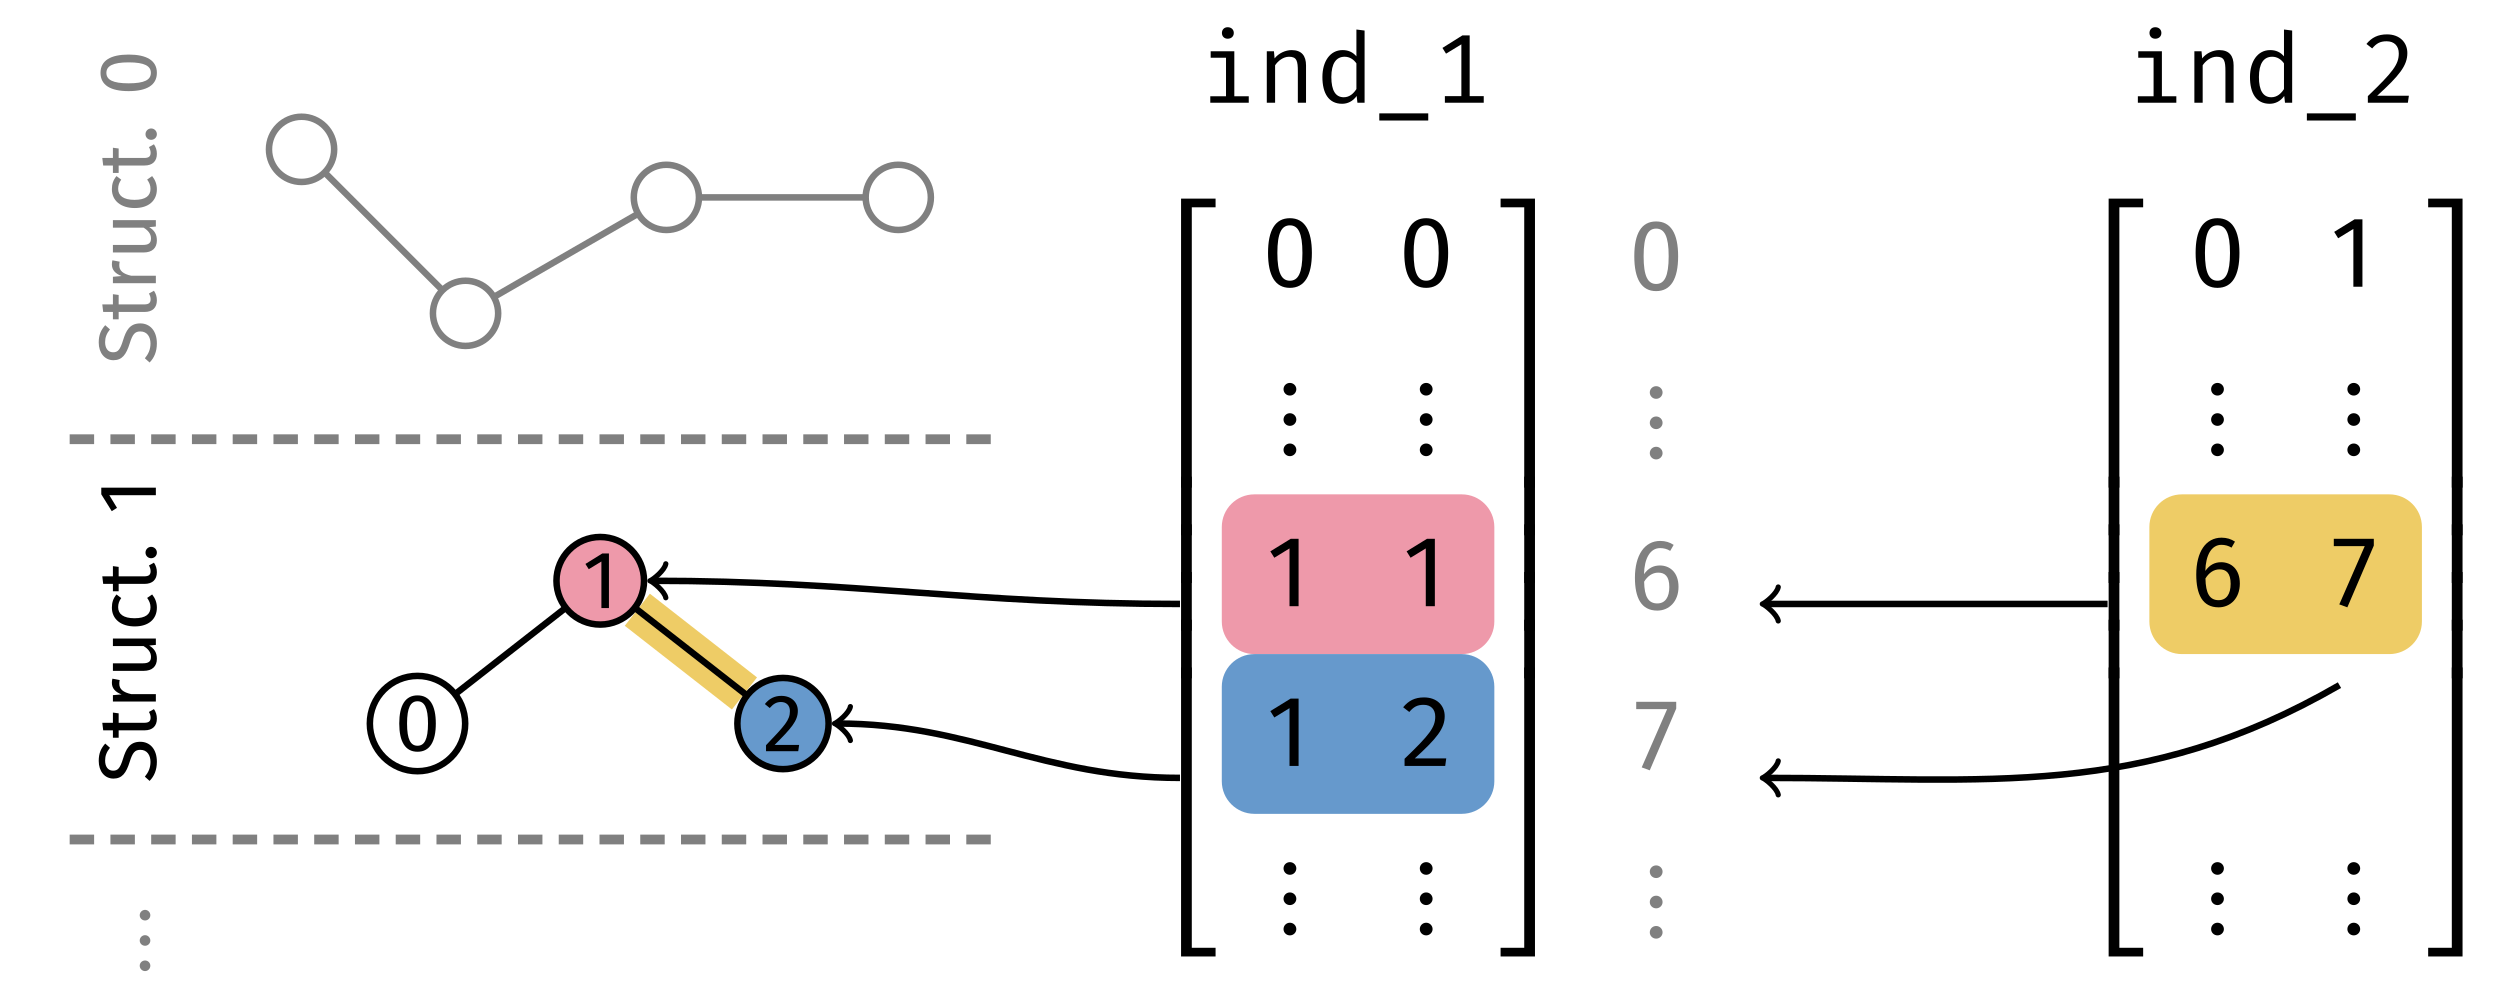
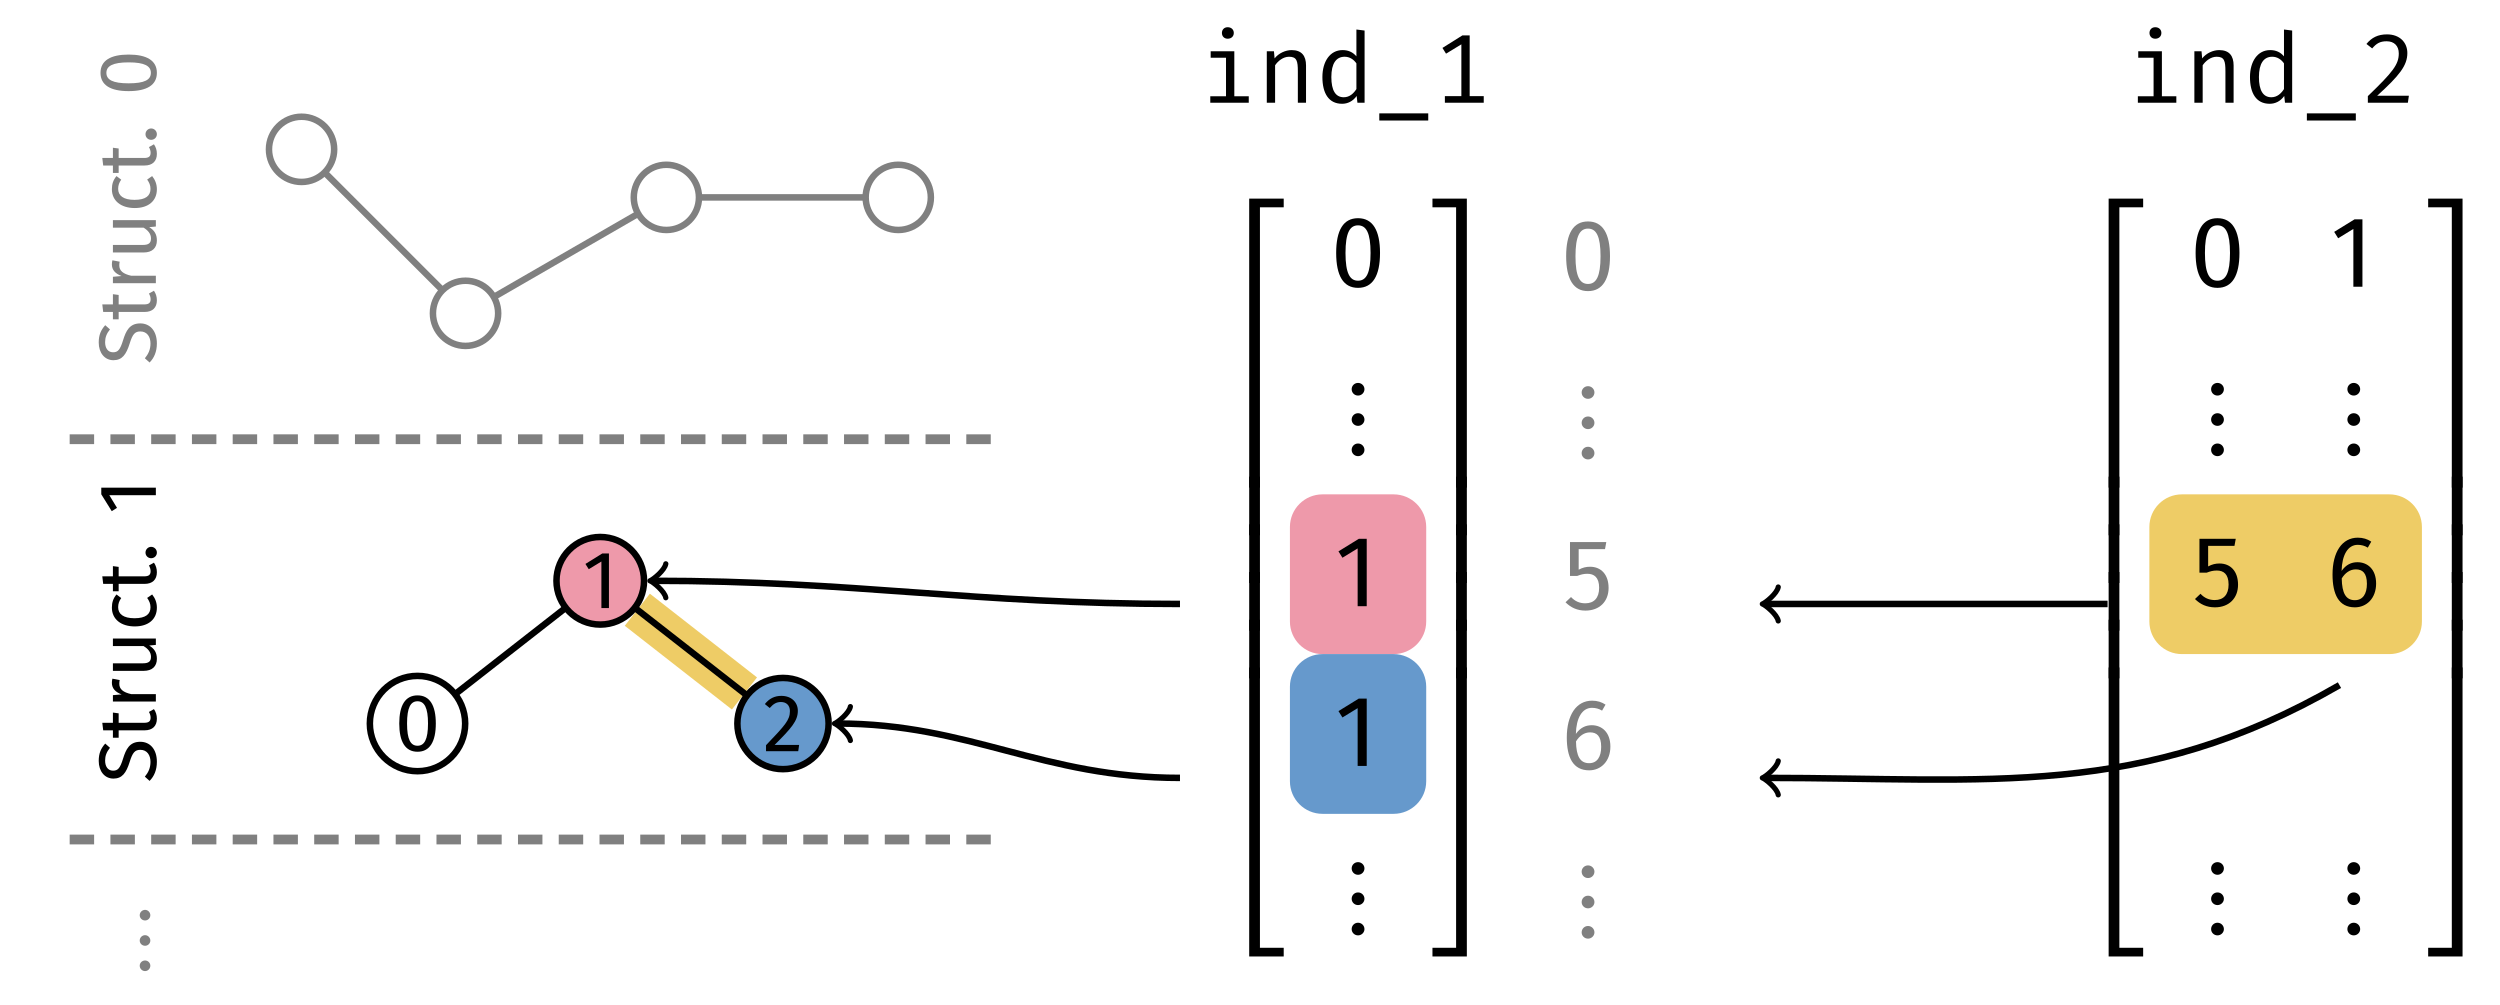
<svg xmlns="http://www.w3.org/2000/svg" xmlns:xlink="http://www.w3.org/1999/xlink" width="305.6pt" height="122.73pt" viewBox="0 0 305.6 122.73" version="1.1">
  <defs>
    <g>
      <symbol overflow="visible" id="glyph0-0">
        <path style="stroke:none;" d="M -10.469 -5.406 L -10.469 -1.219 L 3.484 -1.219 L 3.484 -5.406 Z M -9.953 -4.875 L 2.969 -4.875 L 2.969 -1.781 L -9.953 -1.781 Z M -4.5 -3.234 C -4.5 -2.844 -4.375 -2.297 -4.109 -2.297 C -3.984 -2.297 -3.875 -2.391 -3.875 -2.547 C -3.875 -2.578 -3.891 -2.625 -3.906 -2.672 C -3.984 -2.844 -4.016 -2.984 -4.016 -3.188 C -4.016 -3.688 -3.719 -3.797 -3.328 -3.797 C -2.797 -3.797 -2.609 -3.609 -2.562 -2.891 L -1.719 -2.891 C -1.578 -2.891 -1.484 -3.016 -1.484 -3.141 C -1.484 -3.266 -1.578 -3.391 -1.719 -3.391 L -2.172 -3.391 C -2.266 -4.062 -2.656 -4.344 -3.344 -4.344 C -3.953 -4.344 -4.5 -4.094 -4.5 -3.234 Z M -1.203 -3.141 C -1.203 -2.938 -1.047 -2.797 -0.844 -2.797 C -0.641 -2.797 -0.484 -2.938 -0.484 -3.141 C -0.484 -3.344 -0.641 -3.484 -0.844 -3.484 C -1.047 -3.484 -1.203 -3.344 -1.203 -3.141 Z M -1.203 -3.141 " />
      </symbol>
      <symbol overflow="visible" id="glyph0-1">
        <path style="stroke:none;" d="M -6.984 -2.688 C -6.984 -1.422 -6.25 -0.531 -5.188 -0.531 C -4.125 -0.531 -3.625 -1.219 -3.203 -2.562 C -2.844 -3.734 -2.547 -4.047 -1.891 -4.047 C -1.062 -4.047 -0.656 -3.375 -0.656 -2.578 C -0.656 -1.828 -0.922 -1.281 -1.344 -0.766 L -0.766 -0.25 C -0.203 -0.812 0.125 -1.594 0.125 -2.578 C 0.125 -4.125 -0.719 -5.031 -1.906 -5.031 C -3.234 -5.031 -3.656 -4.094 -4 -3 C -4.375 -1.766 -4.656 -1.5 -5.234 -1.5 C -5.891 -1.5 -6.203 -2.047 -6.203 -2.734 C -6.203 -3.297 -6.031 -3.781 -5.609 -4.297 L -6.188 -4.812 C -6.703 -4.234 -6.984 -3.641 -6.984 -2.688 Z M -6.984 -2.688 " />
      </symbol>
      <symbol overflow="visible" id="glyph0-2">
        <path style="stroke:none;" d="M -0.844 -3.25 C -0.703 -2.984 -0.641 -2.781 -0.641 -2.547 C -0.641 -2.094 -0.891 -1.922 -1.422 -1.922 L -4.547 -1.922 L -4.547 -3.078 L -5.25 -3.172 L -5.25 -1.922 L -6.547 -1.922 L -6.438 -1 L -5.25 -1 L -5.25 -0.094 L -4.547 -0.094 L -4.547 -1 L -1.375 -1 C -0.406 -1 0.125 -1.531 0.125 -2.422 C 0.125 -2.875 0 -3.25 -0.234 -3.594 Z M -0.844 -3.25 " />
      </symbol>
      <symbol overflow="visible" id="glyph0-3">
        <path style="stroke:none;" d="M -5.375 -3.203 C -5.375 -2.562 -4.969 -2.078 -4.188 -1.797 L -5.25 -1.703 L -5.25 -0.922 L 0 -0.922 L 0 -1.828 L -3 -1.828 C -4 -2.047 -4.469 -2.438 -4.469 -3.094 C -4.469 -3.281 -4.453 -3.391 -4.422 -3.547 L -5.312 -3.719 C -5.359 -3.562 -5.375 -3.375 -5.375 -3.203 Z M -5.375 -3.203 " />
      </symbol>
      <symbol overflow="visible" id="glyph0-4">
        <path style="stroke:none;" d="M -5.25 -4.812 L -5.25 -3.891 L -1.5 -3.891 C -0.984 -3.578 -0.594 -3.156 -0.594 -2.578 C -0.594 -2.016 -0.875 -1.781 -1.578 -1.781 L -5.25 -1.781 L -5.25 -0.859 L -1.484 -0.859 C -0.453 -0.859 0.125 -1.406 0.125 -2.328 C 0.125 -3.078 -0.172 -3.562 -0.812 -3.953 L 0 -4.031 L 0 -4.812 Z M -5.25 -4.812 " />
      </symbol>
      <symbol overflow="visible" id="glyph0-5">
        <path style="stroke:none;" d="M -5.375 -2.859 C -5.375 -1.438 -4.25 -0.562 -2.578 -0.562 C -0.891 -0.562 0.125 -1.453 0.125 -2.859 C 0.125 -3.469 -0.078 -4 -0.453 -4.469 L -1.062 -4.047 C -0.797 -3.656 -0.656 -3.344 -0.656 -2.906 C -0.656 -2.078 -1.219 -1.562 -2.609 -1.562 C -3.969 -1.562 -4.609 -2.078 -4.609 -2.906 C -4.609 -3.344 -4.484 -3.672 -4.234 -4.031 L -4.812 -4.469 C -5.219 -3.984 -5.375 -3.484 -5.375 -2.859 Z M -5.375 -2.859 " />
      </symbol>
      <symbol overflow="visible" id="glyph0-6">
        <path style="stroke:none;" d="M -1.266 -1.188 C -1.266 -0.797 -0.953 -0.5 -0.578 -0.5 C -0.188 -0.5 0.125 -0.797 0.125 -1.188 C 0.125 -1.578 -0.188 -1.891 -0.578 -1.891 C -0.953 -1.891 -1.266 -1.578 -1.266 -1.188 Z M -1.266 -1.188 " />
      </symbol>
      <symbol overflow="visible" id="glyph0-7">
        <path style="stroke:none;" d="M -6.766 -2.781 C -6.766 -1.281 -5.547 -0.547 -3.328 -0.547 C -1.109 -0.547 0.125 -1.281 0.125 -2.781 C 0.125 -4.281 -1.109 -5.016 -3.328 -5.016 C -5.531 -5.016 -6.766 -4.281 -6.766 -2.781 Z M -6.047 -2.781 C -6.047 -3.609 -5.281 -4.062 -3.328 -4.062 C -1.359 -4.062 -0.609 -3.609 -0.609 -2.781 C -0.609 -1.938 -1.359 -1.5 -3.328 -1.5 C -5.281 -1.5 -6.047 -1.938 -6.047 -2.781 Z M -6.047 -2.781 " />
      </symbol>
      <symbol overflow="visible" id="glyph0-8">
        <path style="stroke:none;" d="M -6.672 -3.219 L -6.672 -2.406 L -5.391 -0.344 L -4.75 -0.75 L -5.688 -2.297 L 0 -2.297 L 0 -3.219 Z M -6.672 -3.219 " />
      </symbol>
      <symbol overflow="visible" id="glyph1-0">
        <path style="stroke:none;" d="M 5.406 -10.469 L 1.219 -10.469 L 1.219 3.484 L 5.406 3.484 Z M 4.875 -9.953 L 4.875 2.969 L 1.781 2.969 L 1.781 -9.953 Z M 3.234 -4.5 C 2.844 -4.5 2.297 -4.375 2.297 -4.109 C 2.297 -3.984 2.391 -3.875 2.547 -3.875 C 2.578 -3.875 2.625 -3.891 2.672 -3.906 C 2.844 -3.984 2.984 -4.016 3.188 -4.016 C 3.688 -4.016 3.797 -3.719 3.797 -3.328 C 3.797 -2.797 3.609 -2.609 2.891 -2.562 L 2.891 -1.719 C 2.891 -1.578 3.016 -1.484 3.141 -1.484 C 3.266 -1.484 3.391 -1.578 3.391 -1.719 L 3.391 -2.172 C 4.062 -2.266 4.344 -2.656 4.344 -3.344 C 4.344 -3.953 4.094 -4.5 3.234 -4.5 Z M 3.141 -1.203 C 2.938 -1.203 2.797 -1.047 2.797 -0.844 C 2.797 -0.641 2.938 -0.484 3.141 -0.484 C 3.344 -0.484 3.484 -0.641 3.484 -0.844 C 3.484 -1.047 3.344 -1.203 3.141 -1.203 Z M 3.141 -1.203 " />
      </symbol>
      <symbol overflow="visible" id="glyph1-1">
        <path style="stroke:none;" d="M 2.781 -6.766 C 1.281 -6.766 0.547 -5.547 0.547 -3.328 C 0.547 -1.109 1.281 0.125 2.781 0.125 C 4.281 0.125 5.016 -1.109 5.016 -3.328 C 5.016 -5.531 4.281 -6.766 2.781 -6.766 Z M 2.781 -6.047 C 3.609 -6.047 4.062 -5.281 4.062 -3.328 C 4.062 -1.359 3.609 -0.609 2.781 -0.609 C 1.938 -0.609 1.5 -1.359 1.5 -3.328 C 1.5 -5.281 1.938 -6.047 2.781 -6.047 Z M 2.781 -6.047 " />
      </symbol>
      <symbol overflow="visible" id="glyph1-2">
        <path style="stroke:none;" d="M 3.219 -6.672 L 2.406 -6.672 L 0.344 -5.391 L 0.75 -4.75 L 2.297 -5.688 L 2.297 0 L 3.219 0 Z M 3.219 -6.672 " />
      </symbol>
      <symbol overflow="visible" id="glyph1-3">
        <path style="stroke:none;" d="M 2.266 -6.766 C 1.438 -6.766 0.781 -6.438 0.25 -5.766 L 0.844 -5.281 C 1.297 -5.797 1.672 -6.016 2.219 -6.016 C 2.875 -6.016 3.312 -5.609 3.312 -4.906 C 3.312 -3.812 2.734 -3.188 0.391 -0.734 L 0.391 0 L 4.328 0 L 4.438 -0.766 L 1.438 -0.766 C 3.484 -2.812 4.281 -3.703 4.281 -4.938 C 4.281 -5.984 3.5 -6.766 2.266 -6.766 Z M 2.266 -6.766 " />
      </symbol>
      <symbol overflow="visible" id="glyph2-0">
        <path style="stroke:none;" d="" />
      </symbol>
      <symbol overflow="visible" id="glyph2-1">
        <path style="stroke:none;" d="M 2.094 0.344 C 2.094 -0.016 1.797 -0.297 1.453 -0.297 C 1.094 -0.297 0.797 -0.016 0.797 0.344 C 0.797 0.703 1.094 1 1.453 1 C 1.797 1 2.094 0.703 2.094 0.344 Z M 2.094 -2.734 C 2.094 -3.094 1.797 -3.391 1.453 -3.391 C 1.094 -3.391 0.797 -3.094 0.797 -2.734 C 0.797 -2.375 1.094 -2.094 1.453 -2.094 C 1.797 -2.094 2.094 -2.375 2.094 -2.734 Z M 2.094 -5.828 C 2.094 -6.188 1.797 -6.484 1.453 -6.484 C 1.094 -6.484 0.797 -6.188 0.797 -5.828 C 0.797 -5.469 1.094 -5.188 1.453 -5.188 C 1.797 -5.188 2.094 -5.469 2.094 -5.828 Z M 2.094 -5.828 " />
      </symbol>
      <symbol overflow="visible" id="glyph3-0">
        <path style="stroke:none;" d="M 1.078 -12.547 L 1.078 4.188 L 6.094 4.188 L 6.094 -12.547 Z M 5.453 3.562 L 1.734 3.562 L 1.734 -11.922 L 5.453 -11.922 Z M 3.672 -2.062 L 3.672 -2.609 C 4.469 -2.719 4.812 -3.172 4.812 -4.016 C 4.812 -4.734 4.5 -5.391 3.484 -5.391 C 3.016 -5.391 2.359 -5.25 2.359 -4.922 C 2.359 -4.766 2.469 -4.656 2.656 -4.656 C 2.703 -4.656 2.75 -4.656 2.812 -4.688 C 3.016 -4.781 3.172 -4.812 3.438 -4.812 C 4.031 -4.812 4.156 -4.453 4.156 -4 C 4.156 -3.359 3.938 -3.125 3.078 -3.078 L 3.078 -2.062 C 3.078 -1.891 3.219 -1.781 3.375 -1.781 C 3.516 -1.781 3.672 -1.891 3.672 -2.062 Z M 2.953 -1.016 C 2.953 -0.766 3.125 -0.578 3.375 -0.578 C 3.609 -0.578 3.797 -0.766 3.797 -1.016 C 3.797 -1.25 3.609 -1.438 3.375 -1.438 C 3.125 -1.438 2.953 -1.25 2.953 -1.016 Z M 2.953 -1.016 " />
      </symbol>
      <symbol overflow="visible" id="glyph3-1">
        <path style="stroke:none;" d="M 3.578 -9.234 C 3.156 -9.234 2.875 -8.938 2.875 -8.531 C 2.875 -8.125 3.156 -7.828 3.578 -7.828 C 4.031 -7.828 4.328 -8.125 4.328 -8.531 C 4.328 -8.938 4.031 -9.234 3.578 -9.234 Z M 4.391 -6.297 L 1.5 -6.297 L 1.5 -5.5 L 3.375 -5.5 L 3.375 -0.797 L 1.453 -0.797 L 1.453 0 L 6.156 0 L 6.156 -0.797 L 4.391 -0.797 Z M 4.391 -6.297 " />
      </symbol>
      <symbol overflow="visible" id="glyph3-2">
        <path style="stroke:none;" d="M 1.188 0 L 2.203 0 L 2.203 -4.578 C 2.531 -5.078 3.172 -5.625 3.906 -5.625 C 4.859 -5.625 4.984 -5.109 4.984 -3.828 L 4.984 0 L 5.984 0 L 5.984 -4.562 C 5.984 -5.734 5.453 -6.438 4.219 -6.438 C 3.484 -6.438 2.641 -6.062 2.141 -5.422 L 2.062 -6.297 L 1.188 -6.297 Z M 1.188 0 " />
      </symbol>
      <symbol overflow="visible" id="glyph3-3">
        <path style="stroke:none;" d="M 4.969 -8.953 L 4.969 -5.672 C 4.547 -6.172 4 -6.438 3.281 -6.438 C 1.734 -6.438 0.812 -5.031 0.812 -3.141 C 0.812 -1.188 1.562 0.125 3.219 0.125 C 3.891 0.125 4.531 -0.172 5 -0.828 L 5.094 0 L 5.969 0 L 5.969 -8.828 Z M 3.531 -5.625 C 4.125 -5.625 4.625 -5.312 4.969 -4.812 L 4.969 -1.672 C 4.625 -1.141 4.141 -0.672 3.422 -0.672 C 2.422 -0.672 1.906 -1.5 1.906 -3.141 C 1.906 -4.812 2.5 -5.625 3.531 -5.625 Z M 3.531 -5.625 " />
      </symbol>
      <symbol overflow="visible" id="glyph3-4">
        <path style="stroke:none;" d="M 0.594 2.172 L 6.578 2.172 L 6.578 1.297 L 0.594 1.297 Z M 0.594 2.172 " />
      </symbol>
      <symbol overflow="visible" id="glyph3-5">
        <path style="stroke:none;" d="M 4.469 -0.812 L 4.469 -8.234 L 3.578 -8.234 L 1.141 -6.703 L 1.578 -6 L 3.453 -7.141 L 3.453 -0.812 L 1.438 -0.812 L 1.438 0 L 6.188 0 L 6.188 -0.812 Z M 4.469 -0.812 " />
      </symbol>
      <symbol overflow="visible" id="glyph3-6">
        <path style="stroke:none;" d="M 3.219 -8.359 C 2.109 -8.359 1.344 -7.969 0.703 -7.188 L 1.406 -6.641 C 1.922 -7.25 2.359 -7.516 3.172 -7.516 C 4.094 -7.516 4.656 -6.953 4.656 -6.031 C 4.656 -4.703 3.984 -3.797 0.875 -0.812 L 0.875 0 L 5.766 0 L 5.891 -0.859 L 2.016 -0.859 C 4.734 -3.328 5.703 -4.547 5.703 -6.078 C 5.703 -7.375 4.766 -8.359 3.219 -8.359 Z M 3.219 -8.359 " />
      </symbol>
      <symbol overflow="visible" id="glyph4-0">
        <path style="stroke:none;" d="M 3.375 -1.938 C 3.375 -1.656 3.609 -1.438 3.891 -1.438 C 4.172 -1.438 4.391 -1.656 4.391 -1.938 C 4.391 -2.219 4.172 -2.422 3.891 -2.422 C 3.609 -2.422 3.375 -2.219 3.375 -1.938 Z M 2.625 -5.828 L 3.078 -5.484 C 3.375 -5.844 3.719 -6 4.078 -6 C 4.516 -6 4.812 -5.766 4.812 -5.375 C 4.812 -4.609 3.531 -4.734 3.531 -3.531 L 3.531 -3.172 L 4.203 -3.172 L 4.203 -3.484 C 4.203 -4.438 5.484 -4.281 5.484 -5.422 C 5.484 -6 5.031 -6.531 4.125 -6.531 C 3.531 -6.531 3.031 -6.312 2.625 -5.828 Z M 1.609 -0.656 L 1.609 -7.703 L 6.516 -7.703 L 6.516 -0.656 Z M 0.953 0 L 7.172 0 L 7.172 -8.359 L 0.953 -8.359 Z M 0.953 0 " />
      </symbol>
      <symbol overflow="visible" id="glyph4-1">
        <path style="stroke:none;" d="M 1.25 0 L 2.562 0 L 2.562 -34.266 L 5.469 -34.266 L 5.469 -35.328 L 1.25 -35.328 Z M 1.25 0 " />
      </symbol>
      <symbol overflow="visible" id="glyph4-2">
        <path style="stroke:none;" d="M 1.25 0 L 2.562 0 L 2.562 -7.172 L 1.25 -7.172 Z M 1.25 0 " />
      </symbol>
      <symbol overflow="visible" id="glyph4-3">
        <path style="stroke:none;" d="M 1.25 0 L 5.469 0 L 5.469 -1.062 L 2.562 -1.062 L 2.562 -35.328 L 1.25 -35.328 Z M 1.25 0 " />
      </symbol>
      <symbol overflow="visible" id="glyph4-4">
        <path style="stroke:none;" d="M 3.344 -7.5 C 4.344 -7.5 4.875 -6.594 4.875 -4.125 C 4.875 -1.641 4.344 -0.734 3.344 -0.734 C 2.344 -0.734 1.812 -1.641 1.812 -4.125 C 1.812 -6.594 2.344 -7.5 3.344 -7.5 Z M 3.344 -8.375 C 1.547 -8.375 0.672 -6.906 0.672 -4.125 C 0.672 -1.344 1.547 0.141 3.344 0.141 C 5.141 0.141 6.031 -1.344 6.031 -4.125 C 6.031 -6.891 5.141 -8.375 3.344 -8.375 Z M 3.344 -8.375 " />
      </symbol>
      <symbol overflow="visible" id="glyph4-5">
        <path style="stroke:none;" d="M 3.297 0 L 4.406 0 L 4.406 -8.234 L 3.438 -8.234 L 0.953 -6.703 L 1.438 -5.922 L 3.297 -7.062 Z M 3.297 0 " />
      </symbol>
      <symbol overflow="visible" id="glyph4-6">
-         <path style="stroke:none;" d="M 3.078 -8.375 C 1.953 -8.375 1.188 -7.969 0.531 -7.172 L 1.281 -6.594 C 1.797 -7.203 2.234 -7.469 3.031 -7.469 C 3.922 -7.469 4.453 -6.922 4.453 -6.031 C 4.453 -4.719 3.766 -3.812 0.703 -0.875 L 0.703 0 L 5.672 0 L 5.797 -0.922 L 1.953 -0.922 C 4.656 -3.375 5.609 -4.578 5.609 -6.078 C 5.609 -7.375 4.672 -8.375 3.078 -8.375 Z M 3.078 -8.375 " />
+         <path style="stroke:none;" d="M 0.766 -34.266 L 3.656 -34.266 L 3.656 0 L 4.969 0 L 4.969 -35.328 L 0.766 -35.328 Z M 0.766 -34.266 " />
      </symbol>
      <symbol overflow="visible" id="glyph4-7">
-         <path style="stroke:none;" d="M 0.766 -34.266 L 3.656 -34.266 L 3.656 0 L 4.969 0 L 4.969 -35.328 L 0.766 -35.328 Z M 0.766 -34.266 " />
+         <path style="stroke:none;" d="M 3.656 0 L 4.969 0 L 4.969 -7.172 L 3.656 -7.172 Z M 3.656 0 " />
      </symbol>
      <symbol overflow="visible" id="glyph4-8">
-         <path style="stroke:none;" d="M 3.656 0 L 4.969 0 L 4.969 -7.172 L 3.656 -7.172 Z M 3.656 0 " />
+         <path style="stroke:none;" d="M 0.766 0 L 4.969 0 L 4.969 -35.328 L 3.656 -35.328 L 3.656 -1.062 L 0.766 -1.062 Z M 0.766 0 " />
      </symbol>
      <symbol overflow="visible" id="glyph4-9">
-         <path style="stroke:none;" d="M 0.766 0 L 4.969 0 L 4.969 -35.328 L 3.656 -35.328 L 3.656 -1.062 L 0.766 -1.062 Z M 0.766 0 " />
+         <path style="stroke:none;" d="M 5.578 -8.234 L 1.141 -8.234 L 1.141 -4.094 L 2.016 -4.094 C 2.469 -4.266 2.797 -4.359 3.266 -4.359 C 4.078 -4.359 4.703 -3.938 4.703 -2.641 C 4.703 -1.406 4.078 -0.75 3.016 -0.75 C 2.312 -0.75 1.75 -1 1.266 -1.516 L 0.594 -0.875 C 1.234 -0.234 2.016 0.141 3.031 0.141 C 4.75 0.141 5.859 -0.969 5.859 -2.625 C 5.859 -4.266 4.938 -5.219 3.594 -5.219 C 3.125 -5.219 2.688 -5.125 2.203 -4.859 L 2.203 -7.375 L 5.422 -7.375 Z M 5.578 -8.234 " />
      </symbol>
      <symbol overflow="visible" id="glyph4-10">
        <path style="stroke:none;" d="M 3.484 -0.734 C 2.391 -0.734 1.906 -1.562 1.875 -3.391 C 2.281 -4.062 2.875 -4.5 3.594 -4.5 C 4.406 -4.5 4.953 -4.062 4.953 -2.734 C 4.953 -1.5 4.453 -0.734 3.484 -0.734 Z M 3.797 -5.375 C 3.031 -5.375 2.391 -5.062 1.859 -4.312 C 1.906 -6.266 2.625 -7.5 3.828 -7.5 C 4.266 -7.5 4.688 -7.391 5.062 -7.156 L 5.484 -7.891 C 5.016 -8.203 4.484 -8.375 3.844 -8.375 C 1.906 -8.375 0.75 -6.609 0.75 -3.875 C 0.75 -1.453 1.5 0.141 3.484 0.141 C 4.922 0.141 6.078 -0.969 6.078 -2.766 C 6.078 -4.531 5.016 -5.375 3.797 -5.375 Z M 3.797 -5.375 " />
-       </symbol>
-       <symbol overflow="visible" id="glyph4-11">
-         <path style="stroke:none;" d="M 5.797 -8.234 L 0.906 -8.234 L 0.906 -7.344 L 4.688 -7.344 L 1.578 -0.219 L 2.562 0.141 L 5.797 -7.406 Z M 5.797 -8.234 " />
      </symbol>
      <symbol overflow="visible" id="glyph5-0">
        <path style="stroke:none;" d="" />
      </symbol>
      <symbol overflow="visible" id="glyph5-1">
        <path style="stroke:none;" d="M 2.516 0.422 C 2.516 -0.016 2.156 -0.359 1.734 -0.359 C 1.297 -0.359 0.953 -0.016 0.953 0.422 C 0.953 0.844 1.297 1.188 1.734 1.188 C 2.156 1.188 2.516 0.844 2.516 0.422 Z M 2.516 -3.281 C 2.516 -3.719 2.156 -4.062 1.734 -4.062 C 1.297 -4.062 0.953 -3.719 0.953 -3.281 C 0.953 -2.859 1.297 -2.516 1.734 -2.516 C 2.156 -2.516 2.516 -2.859 2.516 -3.281 Z M 2.516 -7 C 2.516 -7.422 2.156 -7.766 1.734 -7.766 C 1.297 -7.766 0.953 -7.422 0.953 -7 C 0.953 -6.562 1.297 -6.219 1.734 -6.219 C 2.156 -6.219 2.516 -6.562 2.516 -7 Z M 2.516 -7 " />
      </symbol>
    </g>
    <clipPath id="clip1">
      <path d="M 7 4 L 162 4 L 162 122.73 L 7 122.73 Z M 7 4 " />
    </clipPath>
  </defs>
  <g id="surface1">
    <g clip-path="url(#clip1)" clip-rule="nonzero">
      <path style="fill:none;stroke-width:4.981;stroke-linecap:butt;stroke-linejoin:miter;stroke:rgb(93.3%,79.999%,39.999%);stroke-opacity:1;stroke-miterlimit:10;" d="M 41.042 -27.932 L 54.14 -38.167 " transform="matrix(1,0,0,-1,36.864,46.603)" />
    </g>
    <g style="fill:rgb(50%,50%,50%);fill-opacity:1;">
      <use xlink:href="#glyph0-1" x="19.052" y="44.563" />
      <use xlink:href="#glyph0-2" x="19.052" y="39.133" />
      <use xlink:href="#glyph0-3" x="19.052" y="35.537" />
      <use xlink:href="#glyph0-4" x="19.052" y="31.721" />
      <use xlink:href="#glyph0-5" x="19.052" y="25.993" />
      <use xlink:href="#glyph0-2" x="19.052" y="21.231" />
    </g>
    <g style="fill:rgb(50%,50%,50%);fill-opacity:1;">
      <use xlink:href="#glyph0-6" x="19.052" y="17.594" />
    </g>
    <g style="fill:rgb(50%,50%,50%);fill-opacity:1;">
      <use xlink:href="#glyph0-7" x="19.052" y="11.686" />
    </g>
    <path style="fill:none;stroke-width:0.797;stroke-linecap:butt;stroke-linejoin:miter;stroke:rgb(50%,50%,50%);stroke-opacity:1;stroke-miterlimit:10;" d="M -0.001 28.345 L 20.046 8.302 L 44.593 22.474 L 72.941 22.474 " transform="matrix(1,0,0,-1,36.864,46.603)" />
    <path style="fill-rule:nonzero;fill:rgb(100%,100%,100%);fill-opacity:1;stroke-width:0.797;stroke-linecap:butt;stroke-linejoin:miter;stroke:rgb(50%,50%,50%);stroke-opacity:1;stroke-miterlimit:10;" d="M 3.984 28.345 C 3.984 30.548 2.202 32.333 -0.001 32.333 C -2.2 32.333 -3.985 30.548 -3.985 28.345 C -3.985 26.146 -2.2 24.361 -0.001 24.361 C 2.202 24.361 3.984 26.146 3.984 28.345 Z M 3.984 28.345 " transform="matrix(1,0,0,-1,36.864,46.603)" />
    <path style="fill-rule:nonzero;fill:rgb(100%,100%,100%);fill-opacity:1;stroke-width:0.797;stroke-linecap:butt;stroke-linejoin:miter;stroke:rgb(50%,50%,50%);stroke-opacity:1;stroke-miterlimit:10;" d="M 24.031 8.302 C 24.031 10.505 22.245 12.287 20.046 12.287 C 17.843 12.287 16.058 10.505 16.058 8.302 C 16.058 6.103 17.843 4.318 20.046 4.318 C 22.245 4.318 24.031 6.103 24.031 8.302 Z M 24.031 8.302 " transform="matrix(1,0,0,-1,36.864,46.603)" />
    <path style="fill-rule:nonzero;fill:rgb(100%,100%,100%);fill-opacity:1;stroke-width:0.797;stroke-linecap:butt;stroke-linejoin:miter;stroke:rgb(50%,50%,50%);stroke-opacity:1;stroke-miterlimit:10;" d="M 48.577 22.474 C 48.577 24.677 46.796 26.462 44.593 26.462 C 42.394 26.462 40.609 24.677 40.609 22.474 C 40.609 20.275 42.394 18.49 44.593 18.49 C 46.796 18.49 48.577 20.275 48.577 22.474 Z M 48.577 22.474 " transform="matrix(1,0,0,-1,36.864,46.603)" />
    <path style="fill-rule:nonzero;fill:rgb(100%,100%,100%);fill-opacity:1;stroke-width:0.797;stroke-linecap:butt;stroke-linejoin:miter;stroke:rgb(50%,50%,50%);stroke-opacity:1;stroke-miterlimit:10;" d="M 76.925 22.474 C 76.925 24.677 75.14 26.462 72.941 26.462 C 70.738 26.462 68.956 24.677 68.956 22.474 C 68.956 20.275 70.738 18.49 72.941 18.49 C 75.14 18.49 76.925 20.275 76.925 22.474 Z M 76.925 22.474 " transform="matrix(1,0,0,-1,36.864,46.603)" />
    <path style="fill:none;stroke-width:1.196;stroke-linecap:butt;stroke-linejoin:miter;stroke:rgb(50%,50%,50%);stroke-opacity:1;stroke-dasharray:2.989,1.993;stroke-miterlimit:10;" d="M -28.348 -7.088 L 85.042 -7.088 " transform="matrix(1,0,0,-1,36.864,46.603)" />
    <g style="fill:rgb(0%,0%,0%);fill-opacity:1;">
      <use xlink:href="#glyph0-1" x="19.052" y="95.706" />
      <use xlink:href="#glyph0-2" x="19.052" y="90.276" />
      <use xlink:href="#glyph0-3" x="19.052" y="86.68" />
      <use xlink:href="#glyph0-4" x="19.052" y="82.864" />
      <use xlink:href="#glyph0-5" x="19.052" y="77.136" />
      <use xlink:href="#glyph0-2" x="19.052" y="72.374" />
    </g>
    <g style="fill:rgb(0%,0%,0%);fill-opacity:1;">
      <use xlink:href="#glyph0-6" x="19.052" y="68.737" />
    </g>
    <g style="fill:rgb(0%,0%,0%);fill-opacity:1;">
      <use xlink:href="#glyph0-8" x="19.052" y="62.829" />
    </g>
    <path style="fill:none;stroke-width:0.797;stroke-linecap:butt;stroke-linejoin:miter;stroke:rgb(0%,0%,0%);stroke-opacity:1;stroke-miterlimit:10;" d="M 14.175 -41.842 L 36.511 -24.393 L 58.847 -41.842 " transform="matrix(1,0,0,-1,36.864,46.603)" />
    <path style="fill-rule:nonzero;fill:rgb(100%,100%,100%);fill-opacity:1;stroke-width:0.797;stroke-linecap:butt;stroke-linejoin:miter;stroke:rgb(0%,0%,0%);stroke-opacity:1;stroke-miterlimit:10;" d="M 19.999 -41.842 C 19.999 -38.627 17.39 -36.018 14.175 -36.018 C 10.956 -36.018 8.347 -38.627 8.347 -41.842 C 8.347 -45.061 10.956 -47.67 14.175 -47.67 C 17.39 -47.67 19.999 -45.061 19.999 -41.842 Z M 19.999 -41.842 " transform="matrix(1,0,0,-1,36.864,46.603)" />
    <g style="fill:rgb(0%,0%,0%);fill-opacity:1;">
      <use xlink:href="#glyph1-1" x="48.258" y="91.769" />
    </g>
    <path style="fill-rule:nonzero;fill:rgb(93.332%,59.999%,66.666%);fill-opacity:1;stroke-width:0.797;stroke-linecap:butt;stroke-linejoin:miter;stroke:rgb(0%,0%,0%);stroke-opacity:1;stroke-miterlimit:10;" d="M 41.863 -24.393 C 41.863 -21.436 39.468 -19.038 36.511 -19.038 C 33.554 -19.038 31.159 -21.436 31.159 -24.393 C 31.159 -27.346 33.554 -29.745 36.511 -29.745 C 39.468 -29.745 41.863 -27.346 41.863 -24.393 Z M 41.863 -24.393 " transform="matrix(1,0,0,-1,36.864,46.603)" />
    <g style="fill:rgb(0%,0%,0%);fill-opacity:1;">
      <use xlink:href="#glyph1-2" x="71.218" y="74.327" />
    </g>
    <path style="fill-rule:nonzero;fill:rgb(39.999%,59.999%,79.999%);fill-opacity:1;stroke-width:0.797;stroke-linecap:butt;stroke-linejoin:miter;stroke:rgb(0%,0%,0%);stroke-opacity:1;stroke-miterlimit:10;" d="M 64.425 -41.842 C 64.425 -38.764 61.929 -36.268 58.847 -36.268 C 55.769 -36.268 53.273 -38.764 53.273 -41.842 C 53.273 -44.924 55.769 -47.42 58.847 -47.42 C 61.929 -47.42 64.425 -44.924 64.425 -41.842 Z M 64.425 -41.842 " transform="matrix(1,0,0,-1,36.864,46.603)" />
    <g style="fill:rgb(0%,0%,0%);fill-opacity:1;">
      <use xlink:href="#glyph1-3" x="93.247" y="91.829" />
    </g>
    <path style="fill:none;stroke-width:1.196;stroke-linecap:butt;stroke-linejoin:miter;stroke:rgb(50%,50%,50%);stroke-opacity:1;stroke-dasharray:2.989,1.993;stroke-miterlimit:10;" d="M -28.348 -56.018 L 85.042 -56.018 " transform="matrix(1,0,0,-1,36.864,46.603)" />
    <g style="fill:rgb(50%,50%,50%);fill-opacity:1;">
      <use xlink:href="#glyph2-1" x="16.282" y="117.706" />
    </g>
    <g style="fill:rgb(0%,0%,0%);fill-opacity:1;">
      <use xlink:href="#glyph3-1" x="146.492" y="12.561" />
      <use xlink:href="#glyph3-2" x="153.665" y="12.561" />
      <use xlink:href="#glyph3-3" x="160.838" y="12.561" />
      <use xlink:href="#glyph3-4" x="168.011" y="12.561" />
      <use xlink:href="#glyph3-5" x="175.184" y="12.561" />
    </g>
-     <path style=" stroke:none;fill-rule:nonzero;fill:rgb(93.3%,59.999%,66.699%);fill-opacity:1;" d="M 178.684 79.957 L 153.336 79.957 C 151.137 79.957 149.352 78.176 149.352 75.973 L 149.352 64.418 C 149.352 62.215 151.137 60.43 153.336 60.43 L 178.684 60.43 C 180.883 60.43 182.668 62.215 182.668 64.418 L 182.668 75.973 C 182.668 78.176 180.883 79.957 178.684 79.957 Z M 178.684 79.957 " />
-     <path style=" stroke:none;fill-rule:nonzero;fill:rgb(39.999%,59.999%,79.999%);fill-opacity:1;" d="M 178.684 99.484 L 153.336 99.484 C 151.137 99.484 149.352 97.699 149.352 95.5 L 149.352 83.941 C 149.352 81.742 151.137 79.957 153.336 79.957 L 178.684 79.957 C 180.883 79.957 182.668 81.742 182.668 83.941 L 182.668 95.5 C 182.668 97.699 180.883 99.484 178.684 99.484 Z M 178.684 99.484 " />
-     <g style="fill:rgb(0%,0%,0%);fill-opacity:1;">
-       <use xlink:href="#glyph4-1" x="143.123" y="59.607" />
-     </g>
-     <g style="fill:rgb(0%,0%,0%);fill-opacity:1;">
-       <use xlink:href="#glyph4-2" x="143.123" y="65.436" />
-     </g>
-     <g style="fill:rgb(0%,0%,0%);fill-opacity:1;">
-       <use xlink:href="#glyph4-2" x="143.123" y="71.265" />
-     </g>
-     <g style="fill:rgb(0%,0%,0%);fill-opacity:1;">
-       <use xlink:href="#glyph4-2" x="143.123" y="77.094" />
-     </g>
-     <g style="fill:rgb(0%,0%,0%);fill-opacity:1;">
-       <use xlink:href="#glyph4-2" x="143.123" y="82.924" />
-     </g>
-     <g style="fill:rgb(0%,0%,0%);fill-opacity:1;">
-       <use xlink:href="#glyph4-3" x="143.123" y="116.919" />
-     </g>
-     <g style="fill:rgb(0%,0%,0%);fill-opacity:1;">
-       <use xlink:href="#glyph4-4" x="154.333" y="35.047" />
-     </g>
-     <g style="fill:rgb(0%,0%,0%);fill-opacity:1;">
-       <use xlink:href="#glyph4-4" x="170.991" y="35.047" />
-     </g>
-     <g style="fill:rgb(0%,0%,0%);fill-opacity:1;">
-       <use xlink:href="#glyph5-1" x="155.946" y="54.573" />
-     </g>
-     <g style="fill:rgb(0%,0%,0%);fill-opacity:1;">
-       <use xlink:href="#glyph5-1" x="172.604" y="54.573" />
-     </g>
-     <g style="fill:rgb(0%,0%,0%);fill-opacity:1;">
-       <use xlink:href="#glyph4-5" x="154.333" y="74.1" />
-     </g>
-     <g style="fill:rgb(0%,0%,0%);fill-opacity:1;">
-       <use xlink:href="#glyph4-5" x="170.991" y="74.1" />
-     </g>
-     <g style="fill:rgb(0%,0%,0%);fill-opacity:1;">
-       <use xlink:href="#glyph4-5" x="154.333" y="93.627" />
-     </g>
-     <g style="fill:rgb(0%,0%,0%);fill-opacity:1;">
-       <use xlink:href="#glyph4-6" x="170.991" y="93.627" />
-     </g>
-     <g style="fill:rgb(0%,0%,0%);fill-opacity:1;">
-       <use xlink:href="#glyph5-1" x="155.946" y="113.153" />
-     </g>
-     <g style="fill:rgb(0%,0%,0%);fill-opacity:1;">
-       <use xlink:href="#glyph5-1" x="172.604" y="113.153" />
-     </g>
-     <g style="fill:rgb(0%,0%,0%);fill-opacity:1;">
-       <use xlink:href="#glyph4-7" x="182.666" y="59.607" />
-     </g>
-     <g style="fill:rgb(0%,0%,0%);fill-opacity:1;">
-       <use xlink:href="#glyph4-8" x="182.666" y="65.436" />
-     </g>
-     <g style="fill:rgb(0%,0%,0%);fill-opacity:1;">
-       <use xlink:href="#glyph4-8" x="182.666" y="71.265" />
-     </g>
-     <g style="fill:rgb(0%,0%,0%);fill-opacity:1;">
-       <use xlink:href="#glyph4-8" x="182.666" y="77.094" />
-     </g>
-     <g style="fill:rgb(0%,0%,0%);fill-opacity:1;">
-       <use xlink:href="#glyph4-8" x="182.666" y="82.924" />
-     </g>
-     <g style="fill:rgb(0%,0%,0%);fill-opacity:1;">
-       <use xlink:href="#glyph4-9" x="182.666" y="116.919" />
-     </g>
-     <g style="fill:rgb(50%,50%,50%);fill-opacity:1;">
-       <use xlink:href="#glyph4-4" x="199.104" y="35.445" />
-     </g>
-     <g style="fill:rgb(50%,50%,50%);fill-opacity:1;">
-       <use xlink:href="#glyph5-1" x="200.717" y="54.972" />
-     </g>
-     <g style="fill:rgb(50%,50%,50%);fill-opacity:1;">
-       <use xlink:href="#glyph4-10" x="199.104" y="74.498" />
-     </g>
-     <g style="fill:rgb(50%,50%,50%);fill-opacity:1;">
-       <use xlink:href="#glyph4-11" x="199.104" y="94.025" />
-     </g>
-     <g style="fill:rgb(50%,50%,50%);fill-opacity:1;">
-       <use xlink:href="#glyph5-1" x="200.717" y="113.552" />
+     <path style=" stroke:none;fill-rule:nonzero;fill:rgb(93.3%,59.999%,66.699%);fill-opacity:1;" d="M 170.352 79.957 L 161.664 79.957 C 159.465 79.957 157.68 78.176 157.68 75.973 L 157.68 64.418 C 157.68 62.215 159.465 60.43 161.664 60.43 L 170.352 60.43 C 172.555 60.43 174.34 62.215 174.34 64.418 L 174.34 75.973 C 174.34 78.176 172.555 79.957 170.352 79.957 Z M 170.352 79.957 " />
+     <path style=" stroke:none;fill-rule:nonzero;fill:rgb(39.999%,59.999%,79.999%);fill-opacity:1;" d="M 170.352 99.484 L 161.664 99.484 C 159.465 99.484 157.68 97.699 157.68 95.5 L 157.68 83.941 C 157.68 81.742 159.465 79.957 161.664 79.957 L 170.352 79.957 C 172.555 79.957 174.34 81.742 174.34 83.941 L 174.34 95.5 C 174.34 97.699 172.555 99.484 170.352 99.484 Z M 170.352 99.484 " />
+     <g style="fill:rgb(0%,0%,0%);fill-opacity:1;">
+       <use xlink:href="#glyph4-1" x="151.452" y="59.607" />
+     </g>
+     <g style="fill:rgb(0%,0%,0%);fill-opacity:1;">
+       <use xlink:href="#glyph4-2" x="151.452" y="65.436" />
+     </g>
+     <g style="fill:rgb(0%,0%,0%);fill-opacity:1;">
+       <use xlink:href="#glyph4-2" x="151.452" y="71.265" />
+     </g>
+     <g style="fill:rgb(0%,0%,0%);fill-opacity:1;">
+       <use xlink:href="#glyph4-2" x="151.452" y="77.094" />
+     </g>
+     <g style="fill:rgb(0%,0%,0%);fill-opacity:1;">
+       <use xlink:href="#glyph4-2" x="151.452" y="82.924" />
+     </g>
+     <g style="fill:rgb(0%,0%,0%);fill-opacity:1;">
+       <use xlink:href="#glyph4-3" x="151.452" y="116.919" />
+     </g>
+     <g style="fill:rgb(0%,0%,0%);fill-opacity:1;">
+       <use xlink:href="#glyph4-4" x="162.662" y="35.047" />
+     </g>
+     <g style="fill:rgb(0%,0%,0%);fill-opacity:1;">
+       <use xlink:href="#glyph5-1" x="164.275" y="54.573" />
+     </g>
+     <g style="fill:rgb(0%,0%,0%);fill-opacity:1;">
+       <use xlink:href="#glyph4-5" x="162.662" y="74.1" />
+     </g>
+     <g style="fill:rgb(0%,0%,0%);fill-opacity:1;">
+       <use xlink:href="#glyph4-5" x="162.662" y="93.627" />
+     </g>
+     <g style="fill:rgb(0%,0%,0%);fill-opacity:1;">
+       <use xlink:href="#glyph5-1" x="164.275" y="113.153" />
+     </g>
+     <g style="fill:rgb(0%,0%,0%);fill-opacity:1;">
+       <use xlink:href="#glyph4-6" x="174.338" y="59.607" />
+     </g>
+     <g style="fill:rgb(0%,0%,0%);fill-opacity:1;">
+       <use xlink:href="#glyph4-7" x="174.338" y="65.436" />
+     </g>
+     <g style="fill:rgb(0%,0%,0%);fill-opacity:1;">
+       <use xlink:href="#glyph4-7" x="174.338" y="71.265" />
+     </g>
+     <g style="fill:rgb(0%,0%,0%);fill-opacity:1;">
+       <use xlink:href="#glyph4-7" x="174.338" y="77.094" />
+     </g>
+     <g style="fill:rgb(0%,0%,0%);fill-opacity:1;">
+       <use xlink:href="#glyph4-7" x="174.338" y="82.924" />
+     </g>
+     <g style="fill:rgb(0%,0%,0%);fill-opacity:1;">
+       <use xlink:href="#glyph4-8" x="174.338" y="116.919" />
+     </g>
+     <g style="fill:rgb(50%,50%,50%);fill-opacity:1;">
+       <use xlink:href="#glyph4-4" x="190.775" y="35.445" />
+     </g>
+     <g style="fill:rgb(50%,50%,50%);fill-opacity:1;">
+       <use xlink:href="#glyph5-1" x="192.388" y="54.972" />
+     </g>
+     <g style="fill:rgb(50%,50%,50%);fill-opacity:1;">
+       <use xlink:href="#glyph4-9" x="190.775" y="74.498" />
+     </g>
+     <g style="fill:rgb(50%,50%,50%);fill-opacity:1;">
+       <use xlink:href="#glyph4-10" x="190.775" y="94.025" />
+     </g>
+     <g style="fill:rgb(50%,50%,50%);fill-opacity:1;">
+       <use xlink:href="#glyph5-1" x="192.388" y="113.552" />
    </g>
    <g style="fill:rgb(0%,0%,0%);fill-opacity:1;">
      <use xlink:href="#glyph3-1" x="259.879" y="12.561" />
      <use xlink:href="#glyph3-2" x="267.052" y="12.561" />
      <use xlink:href="#glyph3-3" x="274.225" y="12.561" />
      <use xlink:href="#glyph3-4" x="281.398" y="12.561" />
      <use xlink:href="#glyph3-6" x="288.571" y="12.561" />
    </g>
    <path style=" stroke:none;fill-rule:nonzero;fill:rgb(93.3%,79.999%,39.999%);fill-opacity:1;" d="M 292.07 79.957 L 266.723 79.957 C 264.523 79.957 262.738 78.176 262.738 75.973 L 262.738 64.418 C 262.738 62.215 264.523 60.43 266.723 60.43 L 292.07 60.43 C 294.27 60.43 296.055 62.215 296.055 64.418 L 296.055 75.973 C 296.055 78.176 294.27 79.957 292.07 79.957 Z M 292.07 79.957 " />
    <g style="fill:rgb(0%,0%,0%);fill-opacity:1;">
      <use xlink:href="#glyph4-1" x="256.51" y="59.607" />
    </g>
    <g style="fill:rgb(0%,0%,0%);fill-opacity:1;">
      <use xlink:href="#glyph4-2" x="256.51" y="65.436" />
    </g>
    <g style="fill:rgb(0%,0%,0%);fill-opacity:1;">
      <use xlink:href="#glyph4-2" x="256.51" y="71.265" />
    </g>
    <g style="fill:rgb(0%,0%,0%);fill-opacity:1;">
      <use xlink:href="#glyph4-2" x="256.51" y="77.094" />
    </g>
    <g style="fill:rgb(0%,0%,0%);fill-opacity:1;">
      <use xlink:href="#glyph4-2" x="256.51" y="82.924" />
    </g>
    <g style="fill:rgb(0%,0%,0%);fill-opacity:1;">
      <use xlink:href="#glyph4-3" x="256.51" y="116.919" />
    </g>
    <g style="fill:rgb(0%,0%,0%);fill-opacity:1;">
      <use xlink:href="#glyph4-4" x="267.72" y="35.047" />
    </g>
    <g style="fill:rgb(0%,0%,0%);fill-opacity:1;">
      <use xlink:href="#glyph4-5" x="284.378" y="35.047" />
    </g>
    <g style="fill:rgb(0%,0%,0%);fill-opacity:1;">
      <use xlink:href="#glyph5-1" x="269.333" y="54.573" />
    </g>
    <g style="fill:rgb(0%,0%,0%);fill-opacity:1;">
      <use xlink:href="#glyph5-1" x="285.991" y="54.573" />
    </g>
    <g style="fill:rgb(0%,0%,0%);fill-opacity:1;">
-       <use xlink:href="#glyph4-10" x="267.72" y="74.1" />
-     </g>
-     <g style="fill:rgb(0%,0%,0%);fill-opacity:1;">
-       <use xlink:href="#glyph4-11" x="284.378" y="74.1" />
+       <use xlink:href="#glyph4-9" x="267.72" y="74.1" />
+     </g>
+     <g style="fill:rgb(0%,0%,0%);fill-opacity:1;">
+       <use xlink:href="#glyph4-10" x="284.378" y="74.1" />
    </g>
    <g style="fill:rgb(0%,0%,0%);fill-opacity:1;">
      <use xlink:href="#glyph5-1" x="269.333" y="113.153" />
    </g>
    <g style="fill:rgb(0%,0%,0%);fill-opacity:1;">
      <use xlink:href="#glyph5-1" x="285.991" y="113.153" />
    </g>
    <g style="fill:rgb(0%,0%,0%);fill-opacity:1;">
-       <use xlink:href="#glyph4-7" x="296.053" y="59.607" />
-     </g>
-     <g style="fill:rgb(0%,0%,0%);fill-opacity:1;">
-       <use xlink:href="#glyph4-8" x="296.053" y="65.436" />
-     </g>
-     <g style="fill:rgb(0%,0%,0%);fill-opacity:1;">
-       <use xlink:href="#glyph4-8" x="296.053" y="71.265" />
-     </g>
-     <g style="fill:rgb(0%,0%,0%);fill-opacity:1;">
-       <use xlink:href="#glyph4-8" x="296.053" y="77.094" />
-     </g>
-     <g style="fill:rgb(0%,0%,0%);fill-opacity:1;">
-       <use xlink:href="#glyph4-8" x="296.053" y="82.924" />
-     </g>
-     <g style="fill:rgb(0%,0%,0%);fill-opacity:1;">
-       <use xlink:href="#glyph4-9" x="296.053" y="116.919" />
+       <use xlink:href="#glyph4-6" x="296.053" y="59.607" />
+     </g>
+     <g style="fill:rgb(0%,0%,0%);fill-opacity:1;">
+       <use xlink:href="#glyph4-7" x="296.053" y="65.436" />
+     </g>
+     <g style="fill:rgb(0%,0%,0%);fill-opacity:1;">
+       <use xlink:href="#glyph4-7" x="296.053" y="71.265" />
+     </g>
+     <g style="fill:rgb(0%,0%,0%);fill-opacity:1;">
+       <use xlink:href="#glyph4-7" x="296.053" y="77.094" />
+     </g>
+     <g style="fill:rgb(0%,0%,0%);fill-opacity:1;">
+       <use xlink:href="#glyph4-7" x="296.053" y="82.924" />
+     </g>
+     <g style="fill:rgb(0%,0%,0%);fill-opacity:1;">
+       <use xlink:href="#glyph4-8" x="296.053" y="116.919" />
    </g>
    <path style="fill:none;stroke-width:0.797;stroke-linecap:butt;stroke-linejoin:miter;stroke:rgb(0%,0%,0%);stroke-opacity:1;stroke-miterlimit:10;" d="M 42.972 -24.393 C 67.753 -24.393 81.886 -27.225 107.378 -27.225 " transform="matrix(1,0,0,-1,36.864,46.603)" />
    <path style="fill:none;stroke-width:0.638;stroke-linecap:round;stroke-linejoin:round;stroke:rgb(0%,0%,0%);stroke-opacity:1;stroke-miterlimit:10;" d="M -1.553 2.072 C -1.424 1.294 -0.002 0.13 0.389 0.002 C -0.002 -0.131 -1.424 -1.295 -1.553 -2.073 " transform="matrix(-1,0,0,1,79.83411,70.99459)" />
    <path style="fill:none;stroke-width:0.797;stroke-linecap:butt;stroke-linejoin:miter;stroke:rgb(0%,0%,0%);stroke-opacity:1;stroke-miterlimit:10;" d="M 65.531 -41.842 C 81.679 -41.842 90.519 -48.487 107.378 -48.487 " transform="matrix(1,0,0,-1,36.864,46.603)" />
    <path style="fill:none;stroke-width:0.638;stroke-linecap:round;stroke-linejoin:round;stroke:rgb(0%,0%,0%);stroke-opacity:1;stroke-miterlimit:10;" d="M -1.554 2.073 C -1.425 1.296 0 0.128 0.387 -0.001 C 0 -0.13 -1.425 -1.294 -1.554 -2.072 " transform="matrix(-1,0,0,1,102.3949,88.44663)" />
    <path style="fill:none;stroke-width:0.797;stroke-linecap:butt;stroke-linejoin:miter;stroke:rgb(0%,0%,0%);stroke-opacity:1;stroke-miterlimit:10;" d="M 178.952 -27.225 L 220.765 -27.225 " transform="matrix(1,0,0,-1,36.864,46.603)" />
    <path style="fill:none;stroke-width:0.638;stroke-linecap:round;stroke-linejoin:round;stroke:rgb(0%,0%,0%);stroke-opacity:1;stroke-miterlimit:10;" d="M -1.555 2.073 C -1.426 1.296 -0 0.128 0.387 -0.001 C -0 -0.13 -1.426 -1.294 -1.555 -2.072 " transform="matrix(-1,0,0,1,215.8163,73.82943)" />
    <path style="fill:none;stroke-width:0.797;stroke-linecap:butt;stroke-linejoin:miter;stroke:rgb(0%,0%,0%);stroke-opacity:1;stroke-miterlimit:10;" d="M 178.952 -48.487 C 206.32 -48.487 224.8 -51.186 249.113 -37.147 " transform="matrix(1,0,0,-1,36.864,46.603)" />
    <path style="fill:none;stroke-width:0.638;stroke-linecap:round;stroke-linejoin:round;stroke:rgb(0%,0%,0%);stroke-opacity:1;stroke-miterlimit:10;" d="M -1.555 2.071 C -1.426 1.293 -0 0.129 0.387 0 C -0 -0.129 -1.426 -1.297 -1.555 -2.074 " transform="matrix(-1,0,0,1,215.8163,95.08954)" />
  </g>
</svg>
